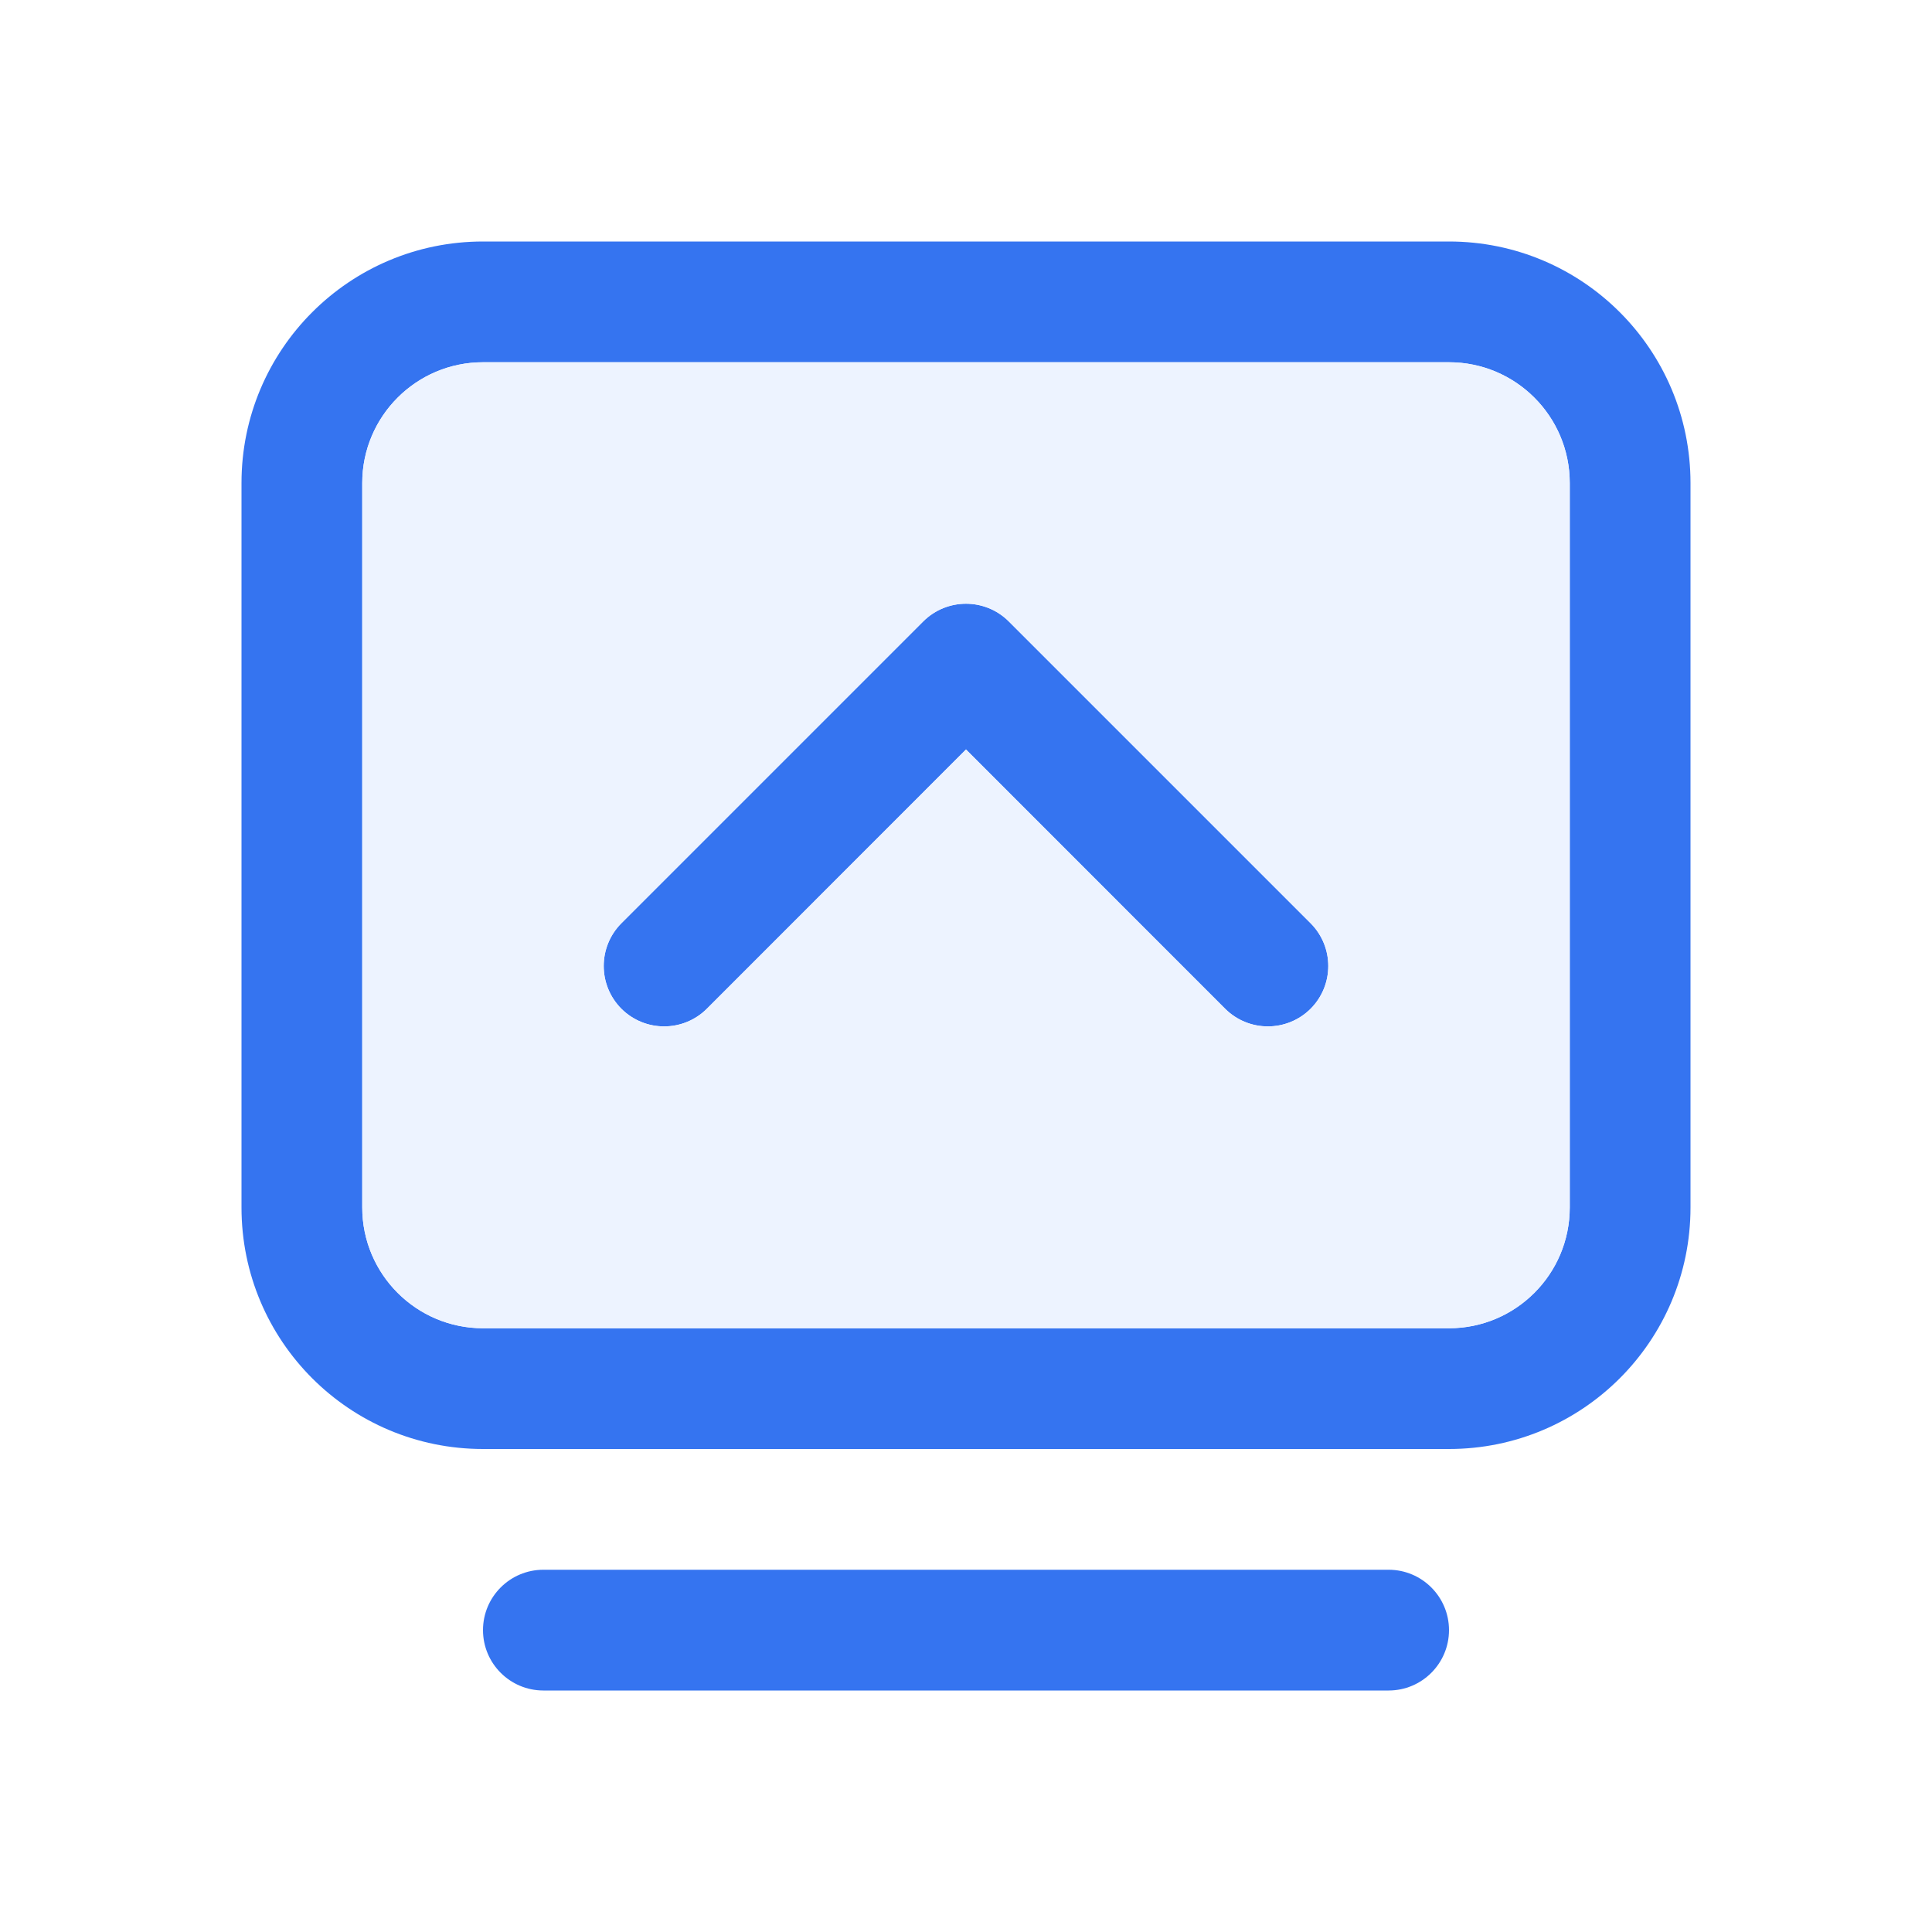
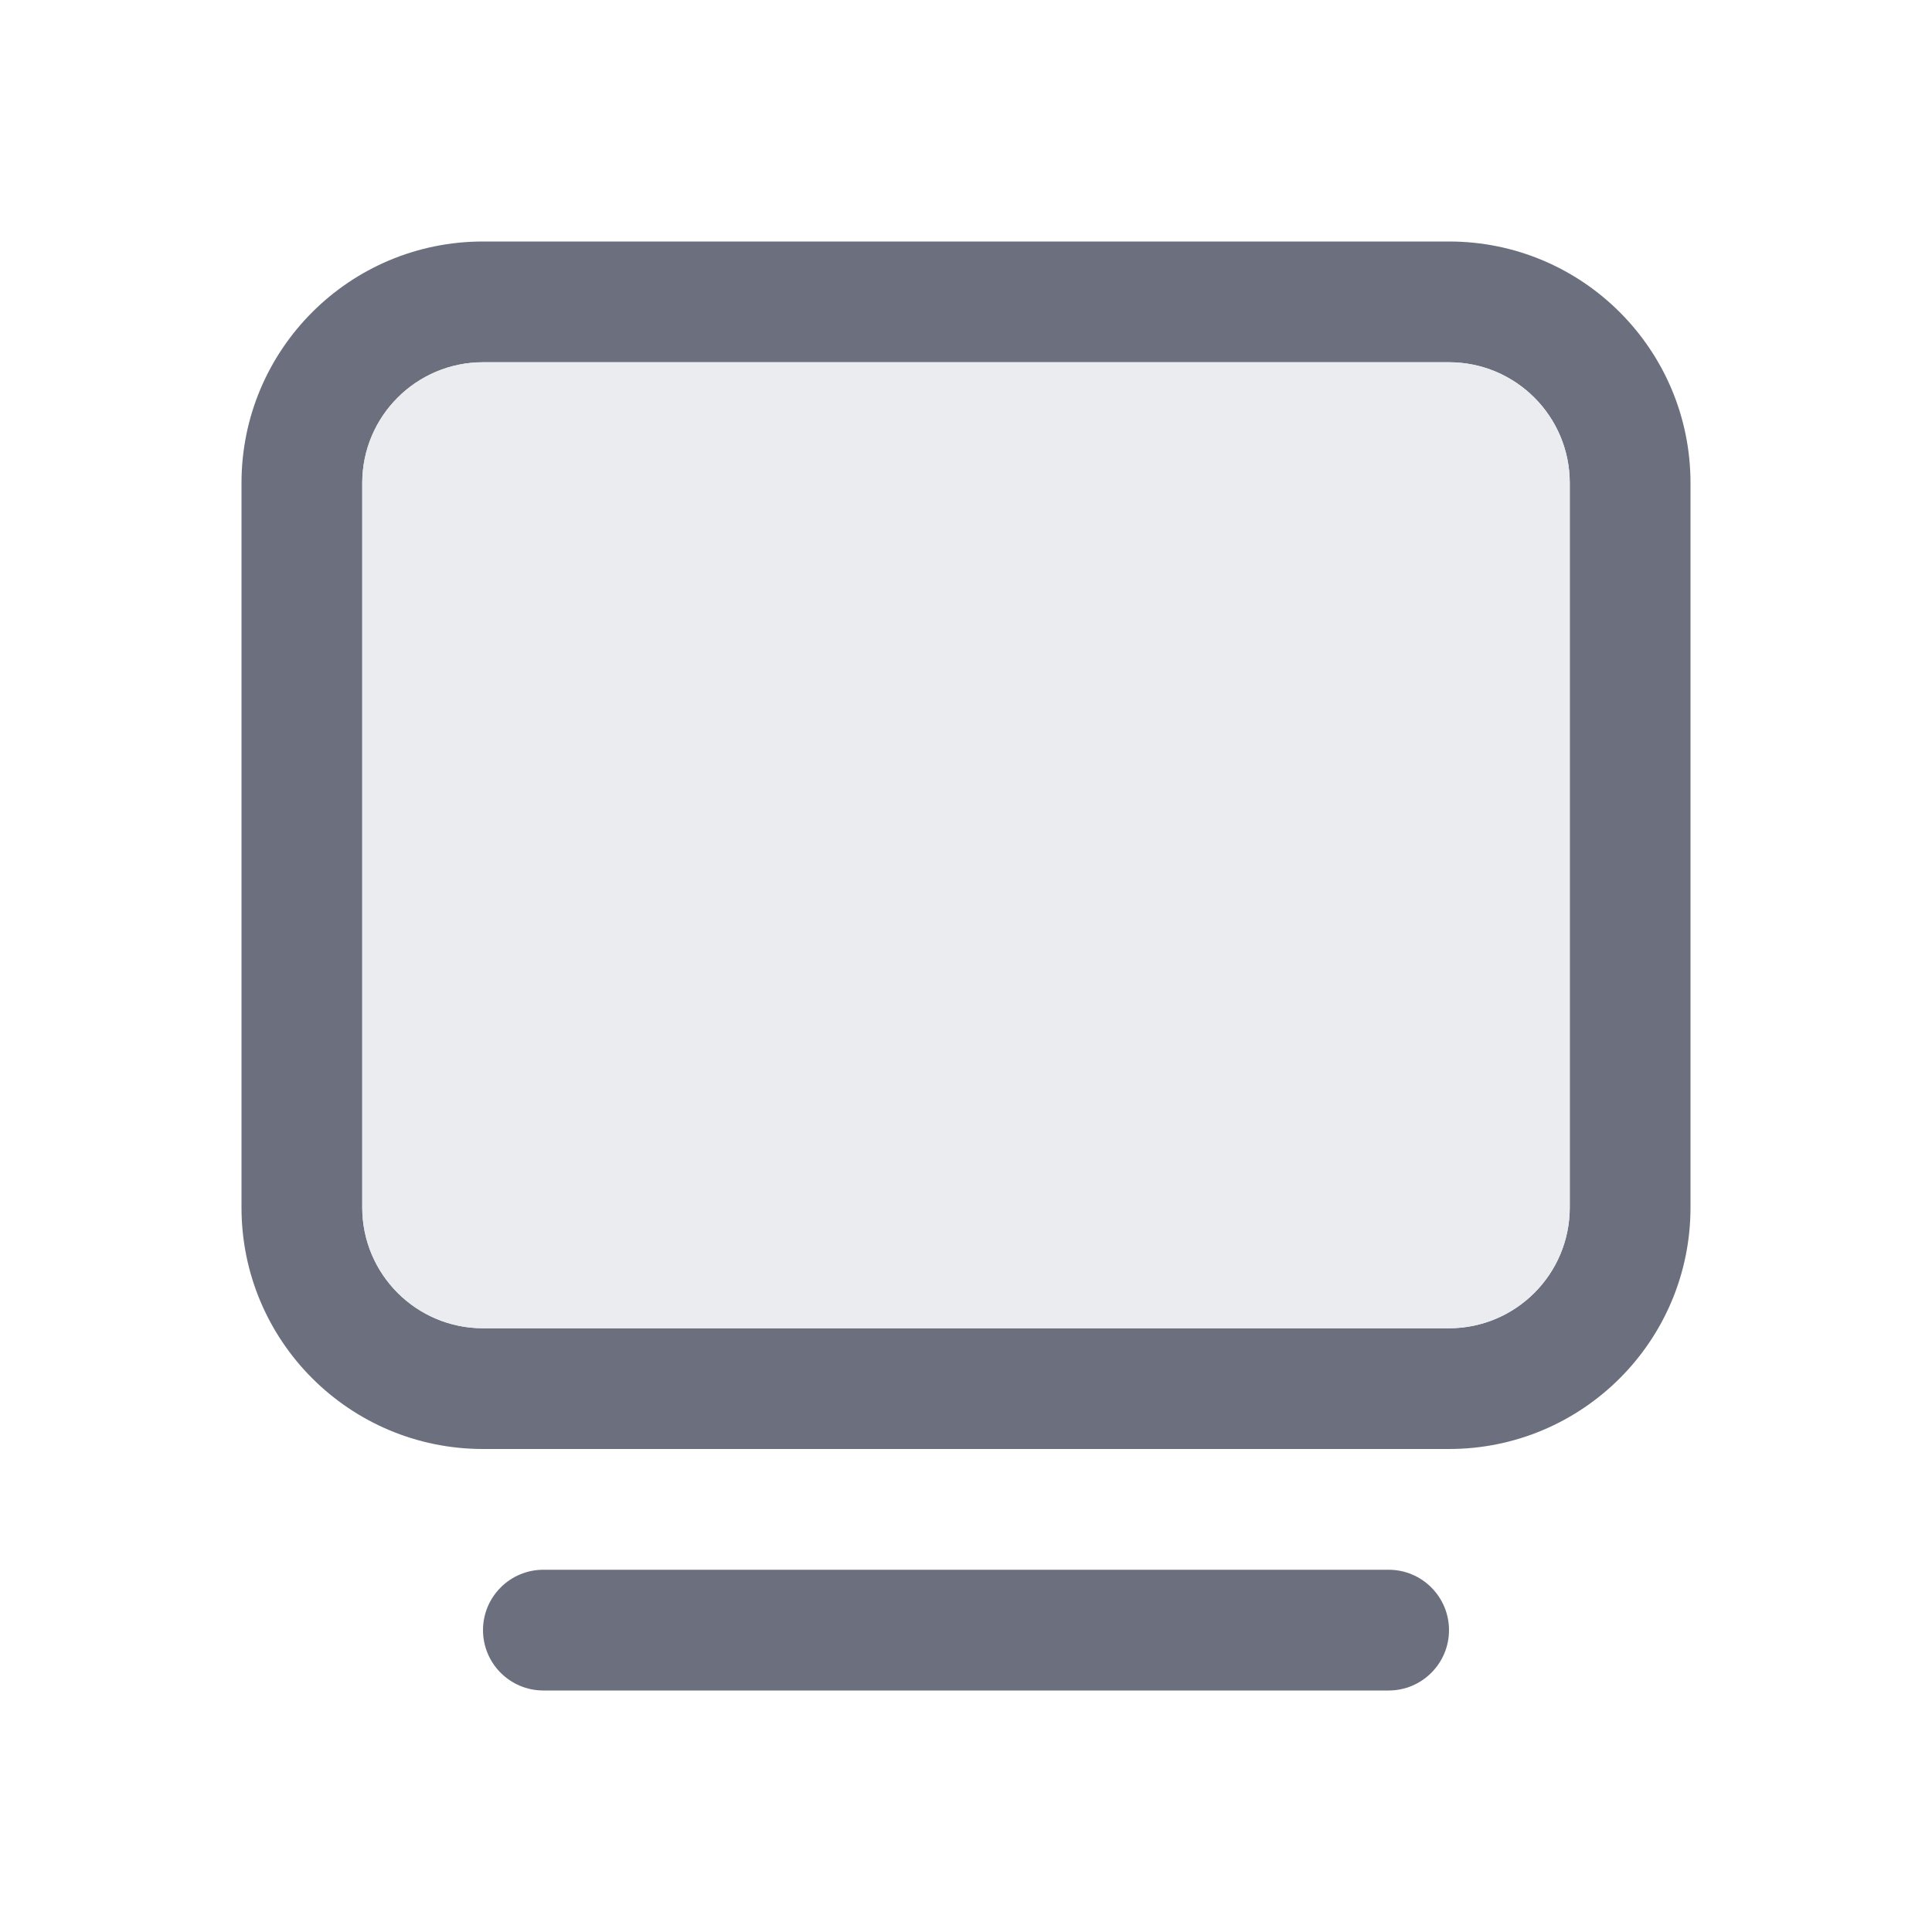
<svg xmlns="http://www.w3.org/2000/svg" width="16" height="16" viewBox="0 0 16 16" fill="none">
-   <path d="M8.354 5.146C8.158 4.951 7.842 4.951 7.646 5.146L5.146 7.646C4.951 7.842 4.951 8.158 5.146 8.354C5.342 8.549 5.658 8.549 5.854 8.354L8 6.207L10.146 8.354C10.342 8.549 10.658 8.549 10.854 8.354C11.049 8.158 11.049 7.842 10.854 7.646L8.354 5.146Z" fill="#3574F0" />
-   <path fill-rule="evenodd" clip-rule="evenodd" d="M14 4C14 2.895 13.105 2 12 2H4C2.895 2 2 2.895 2 4V10C2 11.105 2.895 12 4 12H12C13.105 12 14 11.105 14 10V4ZM13 10L13 4C13 3.448 12.552 3 12 3L4 3C3.448 3 3 3.448 3 4L3 10C3 10.552 3.448 11 4 11H12C12.552 11 13 10.552 13 10Z" fill="#3574F0" />
-   <path d="M4 13.5C4 13.224 4.224 13 4.5 13L11.5 13C11.776 13 12 13.224 12 13.5C12 13.776 11.776 14 11.5 14H4.5C4.224 14 4 13.776 4 13.5Z" fill="#3574F0" />
-   <path fill-rule="evenodd" clip-rule="evenodd" d="M13 10V4C13 3.448 12.552 3 12 3H4C3.448 3 3 3.448 3 4V10C3 10.552 3.448 11 4 11H12C12.552 11 13 10.552 13 10ZM8.354 5.146C8.158 4.951 7.842 4.951 7.646 5.146L5.146 7.646C4.951 7.842 4.951 8.158 5.146 8.354C5.342 8.549 5.658 8.549 5.854 8.354L8 6.207L10.146 8.354C10.342 8.549 10.658 8.549 10.854 8.354C11.049 8.158 11.049 7.842 10.854 7.646L8.354 5.146Z" fill="#EDF3FF" />
+   <path fill-rule="evenodd" clip-rule="evenodd" d="M14 4C14 2.895 13.105 2 12 2H4C2.895 2 2 2.895 2 4V10C2 11.105 2.895 12 4 12H12C13.105 12 14 11.105 14 10V4ZM13 10L13 4C13 3.448 12.552 3 12 3L4 3C3.448 3 3 3.448 3 4L3 10C3 10.552 3.448 11 4 11H12C12.552 11 13 10.552 13 10Z" fill="#6C707E" />
+   <path d="M4 13.5C4 13.224 4.224 13 4.5 13L11.5 13C11.776 13 12 13.224 12 13.5C12 13.776 11.776 14 11.5 14H4.5C4.224 14 4 13.776 4 13.5Z" fill="#6C707E" />
+   <path fill-rule="evenodd" clip-rule="evenodd" d="M13 10V4C13 3.448 12.552 3 12 3H4C3.448 3 3 3.448 3 4V10C3 10.552 3.448 11 4 11H12C12.552 11 13 10.552 13 10Z" fill="#EBECF0" />
</svg>
